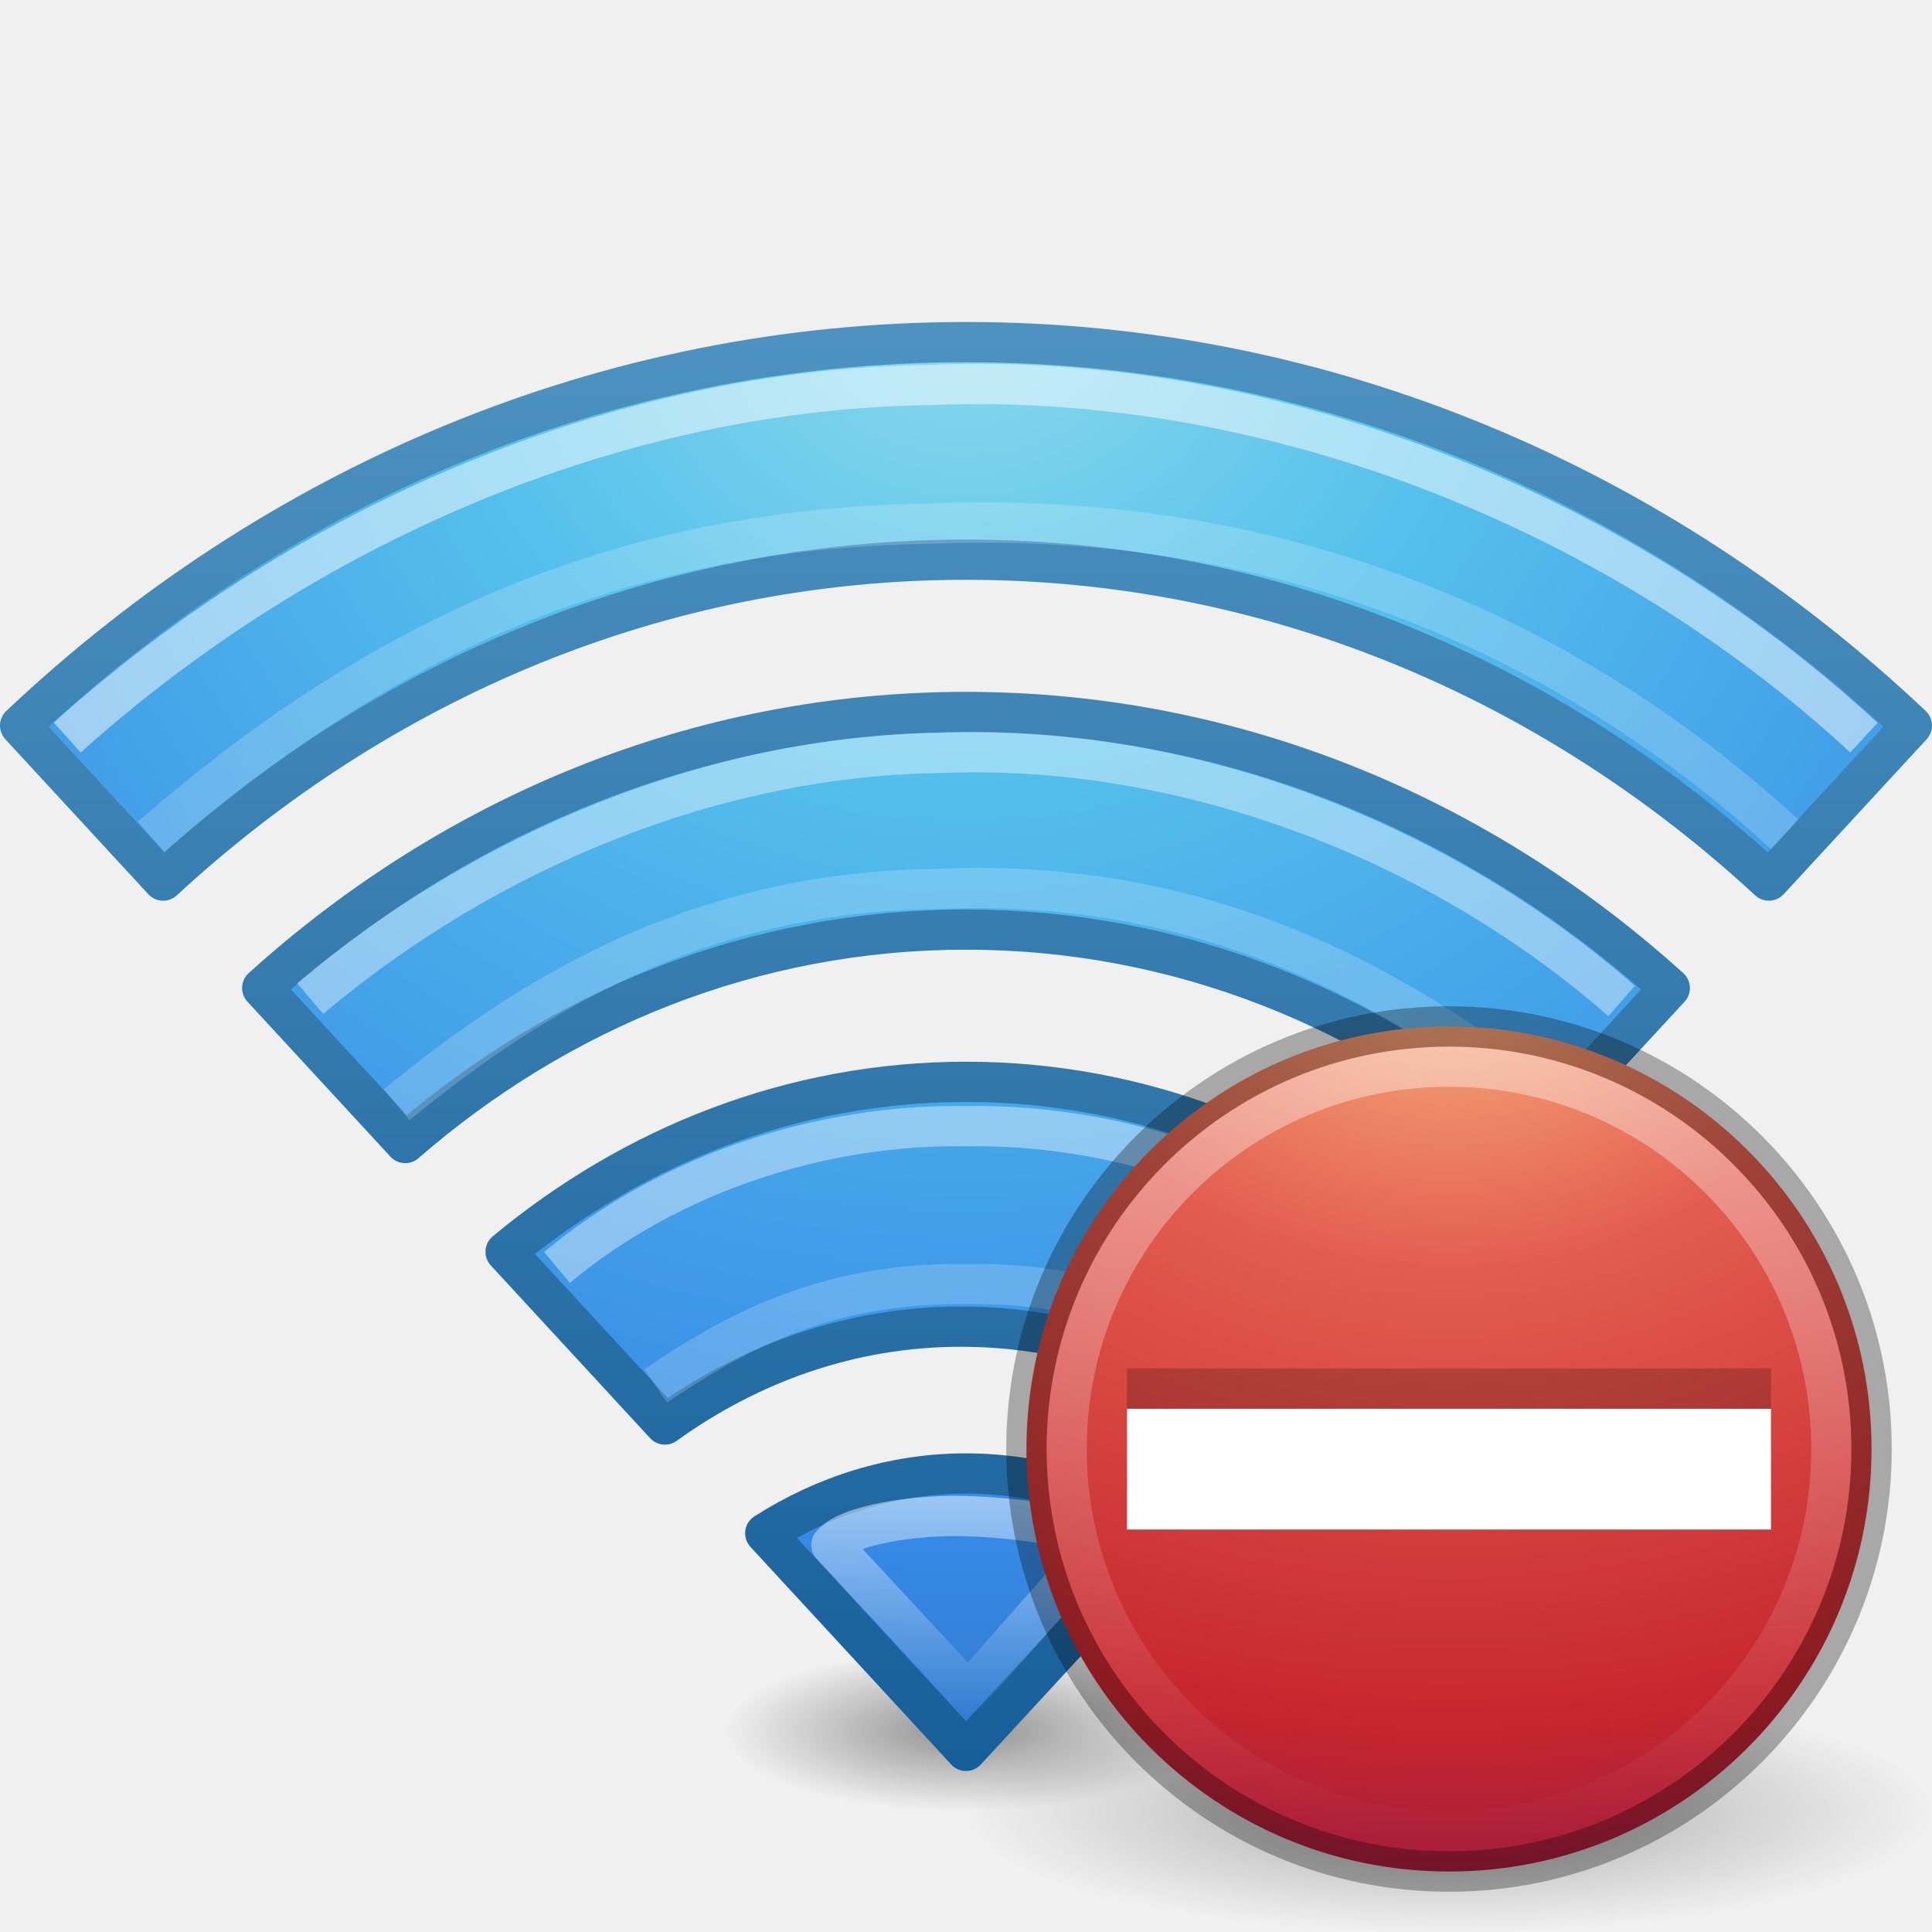
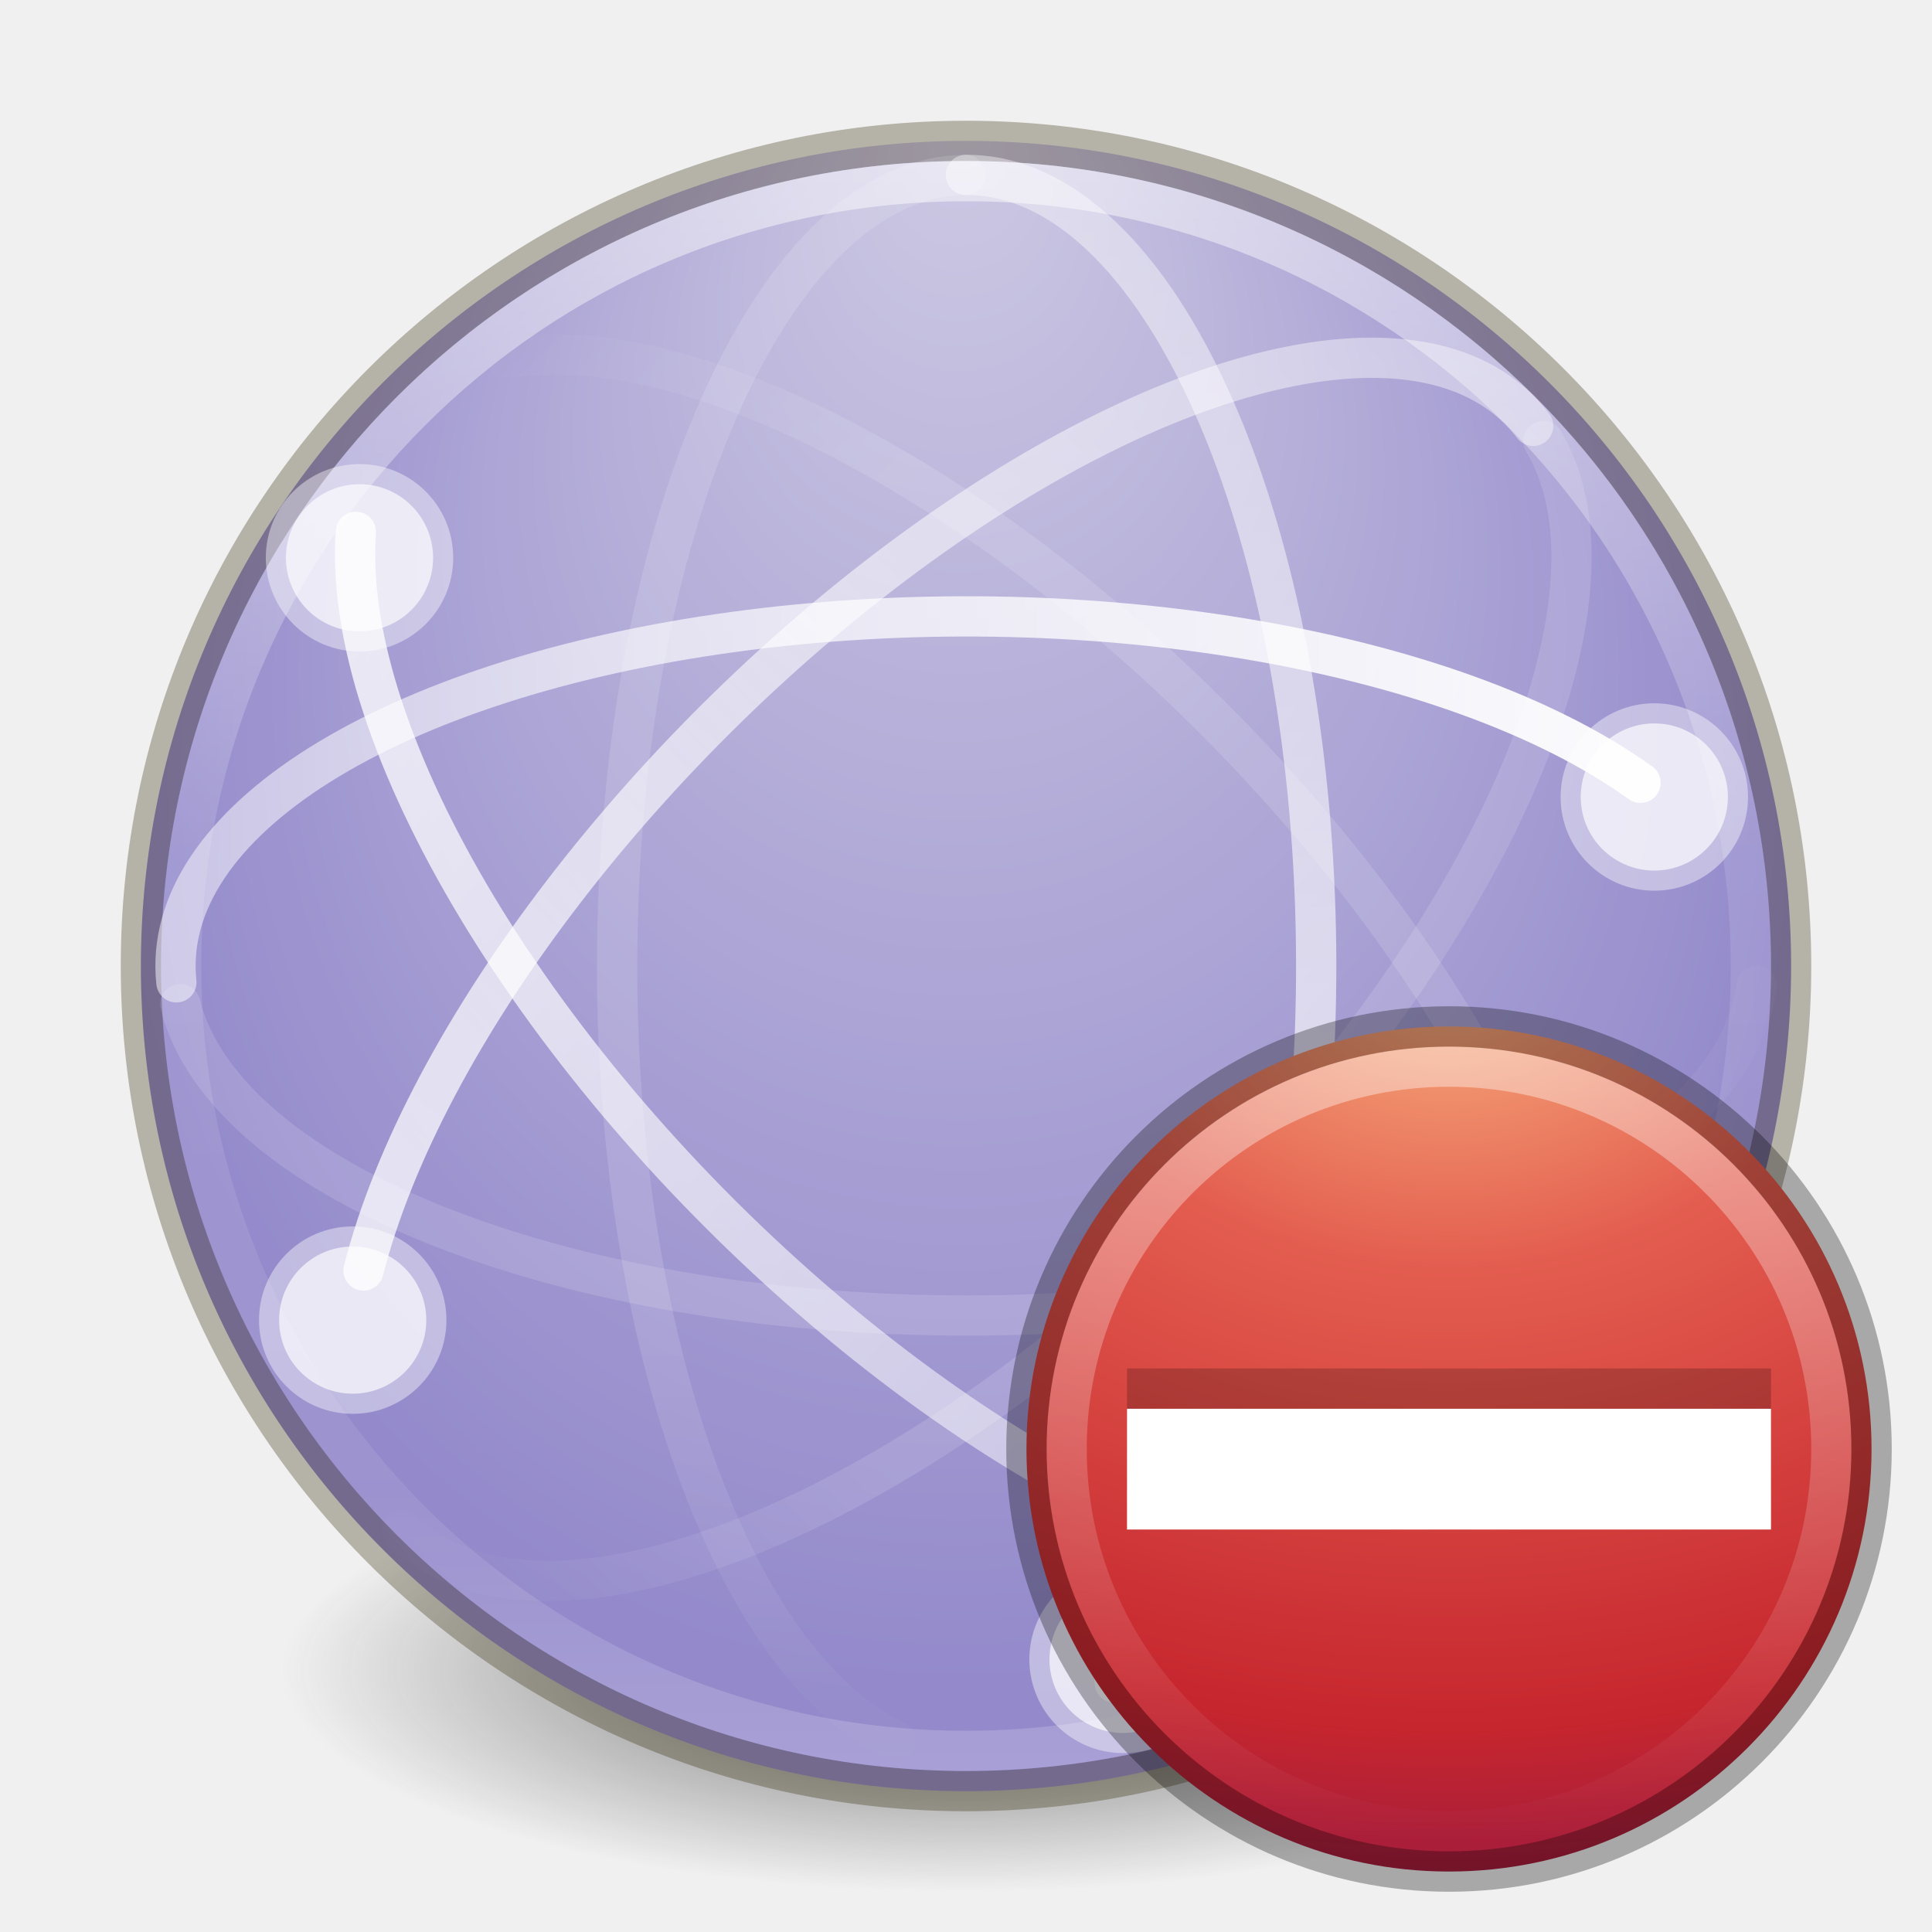
- <svg xmlns="http://www.w3.org/2000/svg" xmlns:xlink="http://www.w3.org/1999/xlink" version="1.1" width="48" height="48" id="svg4286">
-   <defs id="defs4288">
-     <linearGradient x1="24.449" y1="37.155" x2="24.449" y2="42.678" id="linearGradient4187" xlink:href="#linearGradient4181" gradientUnits="userSpaceOnUse" />
-     <linearGradient id="linearGradient4181">
-       <stop id="stop4183" style="stop-color:#ffffff;stop-opacity:1" offset="0" />
-       <stop id="stop4185" style="stop-color:#ffffff;stop-opacity:0" offset="1" />
+ <svg xmlns="http://www.w3.org/2000/svg" xmlns:xlink="http://www.w3.org/1999/xlink" version="1.1" width="48" height="48" id="svg4460">
+   <defs id="defs4462">
+     <linearGradient x1="37.5" y1="23" x2="49.09" y2="23.173" id="linearGradient4340" xlink:href="#linearGradient3678" gradientUnits="userSpaceOnUse" gradientTransform="matrix(0.9142158,0,0,-0.9142158,0.7038908,45.02725)" />
+     <linearGradient id="linearGradient3678">
+       <stop id="stop3680" style="stop-color:#ffffff;stop-opacity:0.134" offset="0" />
+       <stop id="stop3682" style="stop-color:#ffffff;stop-opacity:0" offset="1" />
    </linearGradient>
-     <radialGradient cx="7.496" cy="8.45" r="20" fx="7.496" fy="8.45" id="radialGradient3091-9" xlink:href="#linearGradient2867-449-88-871-390-598-476-591-434-148-57-177-8-2" gradientUnits="userSpaceOnUse" gradientTransform="matrix(0,2.256079,-2.403377,-5.8542491e-8,44.30809,-10.28098)" />
-     <linearGradient id="linearGradient2867-449-88-871-390-598-476-591-434-148-57-177-8-2">
-       <stop id="stop3750-5-2" style="stop-color:#90dbec;stop-opacity:1" offset="0" />
-       <stop id="stop3752-7-4" style="stop-color:#55c1ec;stop-opacity:1" offset="0.262" />
-       <stop id="stop3754-4-7" style="stop-color:#3689e6;stop-opacity:1" offset="0.705" />
-       <stop id="stop3756-1-7" style="stop-color:#2b63a0;stop-opacity:1" offset="1" />
+     <linearGradient x1="4.49" y1="23" x2="47.5" y2="23" id="linearGradient4344" xlink:href="#linearGradient3672" gradientUnits="userSpaceOnUse" gradientTransform="matrix(0.9142158,0,0,-0.9142158,0.7038908,45.02725)" />
+     <linearGradient id="linearGradient3672">
+       <stop id="stop3674" style="stop-color:#ffffff;stop-opacity:0.492" offset="0" />
+       <stop id="stop3676" style="stop-color:#ffffff;stop-opacity:1" offset="1" />
    </linearGradient>
-     <linearGradient x1="24" y1="39.475" x2="24" y2="-0.885" id="linearGradient3093-5" xlink:href="#linearGradient3707-319-631-407-324-5-4" gradientUnits="userSpaceOnUse" gradientTransform="matrix(1,0,0,1.081078,1.0001977e-6,1.135249)" />
-     <linearGradient id="linearGradient3707-319-631-407-324-5-4">
-       <stop id="stop3760-9-8" style="stop-color:#185f9a;stop-opacity:1" offset="0" />
-       <stop id="stop3762-7-1" style="stop-color:#599ec9;stop-opacity:1" offset="1" />
+     <linearGradient x1="14.893" y1="23.707" x2="2.832" y2="24.109" id="linearGradient4347" xlink:href="#linearGradient3678" gradientUnits="userSpaceOnUse" gradientTransform="matrix(0.6464482,-0.6464482,-0.6464482,-0.6464482,22.23101,55.43657)" />
+     <linearGradient x1="48.127" y1="25.828" x2="2.873" y2="24.414" id="linearGradient4351" xlink:href="#linearGradient3672" gradientUnits="userSpaceOnUse" gradientTransform="matrix(0.6464482,-0.6464482,-0.6464482,-0.6464482,22.23101,55.43657)" />
+     <linearGradient x1="46.006" y1="23.707" x2="4.287" y2="27.243" id="linearGradient4355" xlink:href="#linearGradient3672" gradientUnits="userSpaceOnUse" gradientTransform="matrix(0.6464482,0.6464482,-0.6464482,0.6464482,22.40027,-7.35245)" />
+     <linearGradient x1="14.893" y1="22.293" x2="4.063" y2="21.83" id="linearGradient4358" xlink:href="#linearGradient3678" gradientUnits="userSpaceOnUse" gradientTransform="matrix(0.6464482,0.6464482,-0.6464482,0.6464482,22.40027,-7.35245)" />
+     <linearGradient x1="3.5" y1="23" x2="47.5" y2="23" id="linearGradient4362" xlink:href="#linearGradient3672" gradientUnits="userSpaceOnUse" gradientTransform="matrix(0,0.9142158,0.9142158,0,2.989427,0.6877848)" />
+     <linearGradient x1="35.5" y1="22" x2="48.263" y2="21.914" id="linearGradient4365" xlink:href="#linearGradient3678" gradientUnits="userSpaceOnUse" gradientTransform="matrix(0,0.9142158,0.9142158,0,2.989427,0.6877848)" />
+     <linearGradient x1="71.204" y1="15.369" x2="71.204" y2="40.496" id="linearGradient4338-5-6" xlink:href="#linearGradient4806-2" gradientUnits="userSpaceOnUse" gradientTransform="matrix(1.616981,0,0,1.616981,-92.70737,-21.06024)" />
+     <linearGradient id="linearGradient4806-2">
+       <stop id="stop4808-4" style="stop-color:#ffffff;stop-opacity:1" offset="0" />
+       <stop id="stop4810-0" style="stop-color:#ffffff;stop-opacity:0.235" offset="0.424" />
+       <stop id="stop4812-8" style="stop-color:#ffffff;stop-opacity:0.157" offset="0.821" />
+       <stop id="stop4814-0" style="stop-color:#ffffff;stop-opacity:0.392" offset="1" />
    </linearGradient>
-     <linearGradient id="linearGradient3966">
-       <stop id="stop3968" style="stop-color:#000000;stop-opacity:1" offset="0" />
-       <stop id="stop3970" style="stop-color:#000000;stop-opacity:0" offset="1" />
+     <radialGradient cx="15.026" cy="8.626" r="20" fx="-0.941" fy="8.626" id="radialGradient3126-3" xlink:href="#linearGradient4632-92-3-0-8" gradientUnits="userSpaceOnUse" gradientTransform="matrix(-6.7138025e-8,1.103308,-1.039476,-7.5994237e-8,32.78345,3.760134)" />
+     <linearGradient id="linearGradient4632-92-3-0-8">
+       <stop id="stop4634-68-8-0-2" style="stop-color:#cdc9e3;stop-opacity:1" offset="0" />
+       <stop id="stop4636-8-21-7-1" style="stop-color:#9389cb;stop-opacity:1" offset="1" />
    </linearGradient>
-     <radialGradient cx="23.668" cy="44.129" r="6.1" fx="23.668" fy="44.129" id="radialGradient4284" xlink:href="#linearGradient3966" gradientUnits="userSpaceOnUse" gradientTransform="matrix(1,0,0,0.1538462,0,37.33996)" />
-     <radialGradient cx="62.625" cy="4.625" r="10.625" fx="62.625" fy="4.625" id="radialGradient2499" xlink:href="#linearGradient8838" gradientUnits="userSpaceOnUse" gradientTransform="matrix(1.129412,0,0,0.2823525,-58.72941,19.69412)" />
-     <linearGradient id="linearGradient8838">
-       <stop id="stop8840" style="stop-color:#000000;stop-opacity:1" offset="0" />
-       <stop id="stop8842" style="stop-color:#000000;stop-opacity:0" offset="1" />
+     <linearGradient id="linearGradient3820-7-2-1">
+       <stop id="stop3822-2-6-3" style="stop-color:#3d3d3d;stop-opacity:1" offset="0" />
+       <stop id="stop3864-8-7-7" style="stop-color:#686868;stop-opacity:0.498" offset="0.5" />
+       <stop id="stop3824-1-2-5" style="stop-color:#686868;stop-opacity:0" offset="1" />
    </linearGradient>
-     <radialGradient cx="23.896" cy="3.99" r="20.397" fx="23.896" fy="3.99" id="radialGradient2494" xlink:href="#linearGradient3242" gradientUnits="userSpaceOnUse" gradientTransform="matrix(0,1.231614,-1.625708,0,18.48658,-28.72078)" />
+     <radialGradient cx="99.157" cy="186.171" r="62.769" fx="99.157" fy="186.171" id="radialGradient4458" xlink:href="#linearGradient3820-7-2-1" gradientUnits="userSpaceOnUse" gradientTransform="matrix(1,0,0,0.1666667,0,155.1422)" />
+     <linearGradient x1="63.397" y1="-12.489" x2="63.397" y2="5.468" id="linearGradient3066" xlink:href="#linearGradient4873" gradientUnits="userSpaceOnUse" gradientTransform="matrix(1.086273,0,0,1.086248,-31.56661,39.81364)" />
+     <linearGradient id="linearGradient4873">
+       <stop id="stop4875" style="stop-color:#ffffff;stop-opacity:1" offset="0" />
+       <stop id="stop4877" style="stop-color:#ffffff;stop-opacity:0" offset="1" />
+     </linearGradient>
    <linearGradient id="linearGradient3242">
      <stop id="stop3244" style="stop-color:#f8b17e;stop-opacity:1" offset="0" />
      <stop id="stop3246" style="stop-color:#e35d4f;stop-opacity:1" offset="0.262" />
      <stop id="stop3248" style="stop-color:#c6262e;stop-opacity:1" offset="0.661" />
      <stop id="stop3250" style="stop-color:#690b54;stop-opacity:1" offset="1" />
    </linearGradient>
-     <linearGradient x1="18.379" y1="44.98" x2="18.379" y2="3.082" id="linearGradient2496" xlink:href="#linearGradient2490" gradientUnits="userSpaceOnUse" gradientTransform="matrix(0.5160413,0,0,0.5160413,-0.384991,-0.3849911)" />
-     <linearGradient id="linearGradient2490">
-       <stop id="stop2492" style="stop-color:#791235;stop-opacity:1" offset="0" />
-       <stop id="stop2494" style="stop-color:#dd3b27;stop-opacity:1" offset="1" />
-     </linearGradient>
-     <linearGradient x1="63.397" y1="-12.489" x2="63.397" y2="5.468" id="linearGradient2491" xlink:href="#linearGradient4873" gradientUnits="userSpaceOnUse" gradientTransform="matrix(1.086273,0,0,1.086248,-55.56661,15.81364)" />
-     <linearGradient id="linearGradient4873">
-       <stop id="stop4875" style="stop-color:#ffffff;stop-opacity:1" offset="0" />
-       <stop id="stop4877" style="stop-color:#ffffff;stop-opacity:0" offset="1" />
-     </linearGradient>
-     <linearGradient xlink:href="#linearGradient4873" id="linearGradient3066" gradientUnits="userSpaceOnUse" gradientTransform="matrix(1.086273,0,0,1.086248,-31.56661,39.81364)" x1="63.397" y1="-12.489" x2="63.397" y2="5.468" />
-     <radialGradient xlink:href="#linearGradient3242" id="radialGradient3069" gradientUnits="userSpaceOnUse" gradientTransform="matrix(0,1.403929,-1.853161,0,43.39412,-8.838349)" cx="23.407" cy="3.99" fx="23.407" fy="3.99" r="20.397" />
-     <radialGradient xlink:href="#linearGradient8838" id="radialGradient3074" gradientUnits="userSpaceOnUse" gradientTransform="matrix(1.129412,0,0,0.2823525,-34.72941,43.69412)" cx="62.625" cy="4.625" fx="62.625" fy="4.625" r="10.625" />
-     <radialGradient xlink:href="#linearGradient3242-5" id="radialGradient3069-1" gradientUnits="userSpaceOnUse" gradientTransform="matrix(0,1.231614,-1.625708,0,42.48658,-4.720783)" cx="23.896" cy="3.99" fx="23.896" fy="3.99" r="20.397" />
-     <linearGradient id="linearGradient3242-5">
-       <stop id="stop3244-3" style="stop-color:#f8b17e;stop-opacity:1" offset="0" />
-       <stop id="stop3246-2" style="stop-color:#e35d4f;stop-opacity:1" offset="0.262" />
-       <stop id="stop3248-5" style="stop-color:#c6262e;stop-opacity:1" offset="0.661" />
-       <stop id="stop3250-6" style="stop-color:#690b54;stop-opacity:1" offset="1" />
-     </linearGradient>
-     <linearGradient xlink:href="#linearGradient2490-3" id="linearGradient3071" gradientUnits="userSpaceOnUse" gradientTransform="matrix(0.5160413,0,0,0.5160413,23.61501,23.61501)" x1="18.379" y1="44.98" x2="18.379" y2="3.082" />
-     <linearGradient id="linearGradient2490-3">
-       <stop id="stop2492-9" style="stop-color:#791235;stop-opacity:1" offset="0" />
-       <stop id="stop2494-1" style="stop-color:#dd3b27;stop-opacity:1" offset="1" />
-     </linearGradient>
+     <radialGradient cx="23.407" cy="3.99" r="20.397" fx="23.407" fy="3.99" id="radialGradient3071" xlink:href="#linearGradient3242" gradientUnits="userSpaceOnUse" gradientTransform="matrix(0,1.403929,-1.853161,0,43.39412,-8.838349)" />
  </defs>
  <g id="layer1">
-     <path d="m 29.768,44.129 a 6.1,0.938 0 1 1 -12.2,0 6.1,0.938 0 1 1 12.2,0 z" transform="matrix(0.9836066,0,0,2.131147,0.7198691,-51.0455)" id="path3964" style="opacity:0.4;color:#000000;fill:url(#radialGradient4284);fill-opacity:1;fill-rule:nonzero;stroke:none;stroke-width:1;marker:none;visibility:visible;display:inline;overflow:visible;enable-background:accumulate" />
-     <path d="m 24,36.608 c -1.82,0 -3.524,0.553 -4.987,1.486 L 24,43.5 28.987,38.095 C 27.524,37.161 25.82,36.608 24,36.608 z m 0,-9.73 c -4.308,0 -8.266,1.584 -11.438,4.223 l 3.958,4.291 c 2.113,-1.523 4.628,-2.432 7.355,-2.432 2.794,0 5.368,0.942 7.511,2.534 l 4.052,-4.392 C 32.266,28.462 28.308,26.878 24,26.878 l 0,0 z m 0,-9.189 c -6.652,0 -12.748,2.572 -17.485,6.858 l 3.553,3.851 C 13.889,25.077 18.721,23.095 24,23.095 c 5.279,0 10.111,1.982 13.932,5.304 l 3.553,-3.851 C 36.748,20.262 30.652,17.689 24,17.689 l 0,0 z m 0,-9.189 c -8.994,0 -17.214,3.588 -23.5,9.527 L 4.053,21.878 C 9.428,16.914 16.385,13.905 24,13.905 c 7.615,0 14.572,3.009 19.947,7.973 l 3.553,-3.851 C 41.214,12.088 32.994,8.5 24,8.5 l 0,0 z" id="path4112-19-69-3" style="color:#000000;fill:url(#radialGradient3091-9);fill-opacity:1;fill-rule:nonzero;stroke:url(#linearGradient3093-5);stroke-width:1;stroke-linecap:round;stroke-linejoin:round;stroke-miterlimit:4;stroke-opacity:1;stroke-dasharray:none;stroke-dashoffset:0;marker:none;visibility:visible;display:inline;overflow:visible;enable-background:accumulate" />
-     <path d="m 20.654,38.382 c 0.384,-0.504 2.12,-0.752 3.322,-0.716 1.202,0.036 3.051,0.256 3.333,0.695 l -3.255,3.686 z" id="path4112-19-69-3-3" style="opacity:0.5;fill:none;stroke:url(#linearGradient4187);stroke-width:1;stroke-linecap:butt;stroke-linejoin:round;stroke-miterlimit:4;stroke-opacity:1;stroke-dasharray:none;stroke-dashoffset:0.06;marker:none;visibility:visible;display:inline;overflow:visible;enable-background:accumulate" />
-     <path d="m 13.838,31.489 c 2.811,-2.347 6.584,-3.565 10.162,-3.51 3.541,-0.055 7.352,1.097 10.145,3.523" id="path4112-19-69-3-3-8" style="opacity:0.4;fill:none;stroke:#ffffff;stroke-width:1;stroke-linecap:butt;stroke-linejoin:round;stroke-miterlimit:4;stroke-opacity:1;stroke-dasharray:none;stroke-dashoffset:0.06;marker:none;visibility:visible;display:inline;overflow:visible;enable-background:accumulate" />
-     <path d="m 7.706,24.809 c 4.365,-3.687 10.045,-6.031 15.621,-6.102 5.998,-0.258 12.326,2.103 16.961,6.163" id="path4112-19-69-3-3-9" style="opacity:0.4;fill:none;stroke:#ffffff;stroke-width:1;stroke-linecap:butt;stroke-linejoin:round;stroke-miterlimit:4;stroke-opacity:1;stroke-dasharray:none;stroke-dashoffset:0.06;marker:none;visibility:visible;display:inline;overflow:visible;enable-background:accumulate" />
-     <path d="M 1.67,18.324 C 7.586,13.003 15.363,9.663 23.11,9.565 c 8.187,-0.349 16.905,2.946 23.198,8.762" id="path4112-19-69-3-3-9-7" style="opacity:0.5;fill:none;stroke:#ffffff;stroke-width:1;stroke-linecap:butt;stroke-linejoin:round;stroke-miterlimit:4;stroke-opacity:1;stroke-dasharray:none;stroke-dashoffset:0.06;marker:none;visibility:visible;display:inline;overflow:visible;enable-background:accumulate" />
-     <path d="m 3.756,20.789 c 5.61,-4.892 11.607,-7.679 19.354,-7.777 8.187,-0.349 15.493,2.455 21.234,7.719" id="path4112-19-69-3-3-9-7-2" style="opacity:0.5;fill:none;stroke:#ffffff;stroke-width:1;stroke-linecap:butt;stroke-linejoin:round;stroke-miterlimit:4;stroke-opacity:0.392;stroke-dasharray:none;stroke-dashoffset:0.06;marker:none;visibility:visible;display:inline;overflow:visible;enable-background:accumulate" />
-     <path d="m 9.854,27.447 c 3.813,-3.135 7.897,-5.295 13.474,-5.365 5.998,-0.258 10.731,1.919 14.875,5.181" id="path4112-19-69-3-3-9-4" style="opacity:0.5;fill:none;stroke:#ffffff;stroke-width:1;stroke-linecap:butt;stroke-linejoin:round;stroke-miterlimit:4;stroke-opacity:0.392;stroke-dasharray:none;stroke-dashoffset:0.06;marker:none;visibility:visible;display:inline;overflow:visible;enable-background:accumulate" />
-     <path d="m 16.292,34.434 c 1.829,-1.242 4.129,-2.584 7.708,-2.529 3.541,-0.055 5.634,1.158 7.629,2.48" id="path4112-19-69-3-3-8-0" style="opacity:0.5;fill:none;stroke:#ffffff;stroke-width:1;stroke-linecap:butt;stroke-linejoin:round;stroke-miterlimit:4;stroke-opacity:0.392;stroke-dasharray:none;stroke-dashoffset:0.06;marker:none;visibility:visible;display:inline;overflow:visible;enable-background:accumulate" />
+     <path d="m 161.926,186.171 a 62.769,10.462 0 1 1 -125.538,0 62.769,10.462 0 1 1 125.538,0 z" transform="matrix(0.2708338,0,0,0.5257363,-2.855072,-56.37663)" id="path3818-0-5" style="fill:url(#radialGradient4458);fill-opacity:1;stroke:none" />
+     <path d="m 24,3.5 c -11.311,0 -20.5,9.189 -20.5,20.5 0,11.311 9.189,20.5 20.5,20.5 11.311,0 20.5,-9.189 20.5,-20.5 0,-11.311 -9.189,-20.5 -20.5,-20.5 z" id="path2555-7-65" style="color:#000000;fill:url(#radialGradient3126-3);fill-opacity:1;fill-rule:nonzero;stroke:none;stroke-width:1;marker:none;visibility:visible;display:inline;overflow:visible;enable-background:accumulate" />
+     <path d="m 24,3.5 c -11.311,0 -20.5,9.189 -20.5,20.5 0,11.311 9.189,20.5 20.5,20.5 11.311,0 20.5,-9.189 20.5,-20.5 C 44.5,12.689 35.311,3.5 24,3.5 z" id="path3871" style="opacity:0.3;color:#000000;fill:none;stroke:#2b2200;stroke-width:1;marker:none;visibility:visible;display:inline;overflow:visible;enable-background:accumulate" />
+     <path d="M 43.5,24 C 43.5,34.77 34.77,43.5 24,43.5 13.23,43.5 4.5,34.77 4.5,24 4.5,13.23 13.23,4.5 24,4.5 34.77,4.5 43.5,13.23 43.5,24 z" id="path3026" style="opacity:0.5;color:#000000;fill:none;stroke:url(#linearGradient4338-5-6);stroke-width:1;stroke-linecap:round;stroke-linejoin:round;stroke-miterlimit:4;stroke-opacity:1;stroke-dasharray:none;stroke-dashoffset:0;marker:none;visibility:visible;display:inline;overflow:visible;enable-background:accumulate" />
+     <path d="M 23.986,4.345 A 8.685,19.656 0 0 0 22.245,43.243" id="path3805" style="fill:none;stroke:url(#linearGradient4365);stroke-width:1;stroke-linecap:round;stroke-linejoin:round;stroke-miterlimit:4;stroke-opacity:1;stroke-dasharray:none;stroke-dashoffset:0" />
+     <path d="M 27.695,41.805 A 8.685,19.656 0 0 0 23.996,4.345" id="path3609" style="opacity:0.8;fill:none;stroke:url(#linearGradient4362);stroke-width:1;stroke-linecap:round;stroke-linejoin:round;stroke-miterlimit:4;stroke-opacity:1;stroke-dasharray:none;stroke-dashoffset:0" />
+     <path d="m 26.074,41.227 a 1.828,1.828 0 0 0 3.656,0 1.828,1.828 0 1 0 -3.656,0 z" id="path3775" style="opacity:0.8;color:#000000;fill:#ffffff;fill-opacity:1;fill-rule:nonzero;stroke:#ffffff;stroke-width:1;stroke-linecap:round;stroke-linejoin:round;stroke-miterlimit:4;stroke-opacity:0.521;stroke-dasharray:none;stroke-dashoffset:0;marker:none;visibility:visible;display:inline;overflow:visible;enable-background:accumulate" />
+     <path d="m 12.563,8.906 a 19.656,8.685 45 0 1 24.967,29.33" id="path3801" style="fill:none;stroke:url(#linearGradient4358);stroke-width:1;stroke-linecap:round;stroke-linejoin:round;stroke-miterlimit:4;stroke-opacity:1;stroke-dasharray:none;stroke-dashoffset:0" />
+     <path d="M 37.915,37.899 A 19.656,8.685 45 0 1 8.841,13.213" id="path3611" style="opacity:0.8;fill:none;stroke:url(#linearGradient4355);stroke-width:1;stroke-linecap:round;stroke-linejoin:round;stroke-miterlimit:4;stroke-opacity:1;stroke-dasharray:none;stroke-dashoffset:0" />
+     <path d="m 10.76,13.858 a 1.828,1.828 0 0 1 -3.656,0 1.828,1.828 0 1 1 3.656,0 z" id="path3781" style="opacity:0.8;color:#000000;fill:#ffffff;fill-opacity:1;fill-rule:nonzero;stroke:#ffffff;stroke-width:1;stroke-linecap:round;stroke-linejoin:round;stroke-miterlimit:4;stroke-opacity:0.521;stroke-dasharray:none;stroke-dashoffset:0;marker:none;visibility:visible;display:inline;overflow:visible;enable-background:accumulate" />
+     <path d="M 38.091,10.581 A 8.685,19.656 45 0 0 9.031,31.565" id="path3613" style="opacity:0.8;fill:none;stroke:url(#linearGradient4351);stroke-width:1;stroke-linecap:round;stroke-linejoin:round;stroke-miterlimit:4;stroke-opacity:1;stroke-dasharray:none;stroke-dashoffset:0" />
+     <path d="m 8.763,34.626 a 1.828,1.828 0 0 0 0,-3.656 1.828,1.828 0 1 0 0,3.656 z" id="path3615" style="opacity:0.8;fill:#ffffff;fill-opacity:1;stroke:#ffffff;stroke-width:1;stroke-linecap:round;stroke-linejoin:round;stroke-miterlimit:4;stroke-opacity:0.521;stroke-dasharray:none;stroke-dashoffset:0" />
+     <path d="M 9.984,38.017 A 8.685,19.656 45 0 0 38.346,10.96" id="path3787" style="fill:none;stroke:url(#linearGradient4347);stroke-width:1;stroke-linecap:round;stroke-linejoin:round;stroke-miterlimit:4;stroke-opacity:1;stroke-dasharray:none;stroke-dashoffset:0" />
+     <path d="M 40.758,19.449 A 19.656,8.685 0 0 0 4.382,24.406" id="path2835" style="fill:none;stroke:url(#linearGradient4344);stroke-width:1;stroke-linecap:round;stroke-linejoin:round;stroke-miterlimit:4;stroke-opacity:1;stroke-dasharray:none;stroke-dashoffset:0" />
+     <path d="m 42.929,19.801 a 1.828,1.828 0 0 0 -3.656,0 1.828,1.828 0 1 0 3.656,0 z" id="path3722" style="opacity:0.8;color:#000000;fill:#ffffff;fill-opacity:1;fill-rule:nonzero;stroke:#ffffff;stroke-width:1;stroke-linecap:round;stroke-linejoin:round;stroke-miterlimit:4;stroke-opacity:0.521;stroke-dasharray:none;stroke-dashoffset:0;marker:none;visibility:visible;display:inline;overflow:visible;enable-background:accumulate" />
+     <path d="M 4.479,24.952 A 19.656,8.685 0 0 0 43.639,24.502" id="path3797" style="fill:none;stroke:url(#linearGradient4340);stroke-width:1;stroke-linecap:round;stroke-linejoin:round;stroke-miterlimit:4;stroke-opacity:1;stroke-dasharray:none;stroke-dashoffset:0" />
+     <path d="m 36,25.502 c -5.793,0 -10.498,4.706 -10.498,10.498 0,5.793 4.706,10.498 10.498,10.498 5.793,0 10.498,-4.706 10.498,-10.498 0,-5.793 -4.706,-10.498 -10.498,-10.498 z" id="path2555" style="fill:url(#radialGradient3071);fill-opacity:1;stroke:none" />
+     <path d="m 45.5,36 c 0,5.247 -4.254,9.5 -9.5,9.5 -5.247,0 -9.5,-4.254 -9.5,-9.5 0,-5.247 4.253,-9.5 9.5,-9.5 5.246,0 9.5,4.253 9.5,9.5 l 0,0 z" id="path2463" style="opacity:0.4;fill:none;stroke:url(#linearGradient3066);stroke-width:1;stroke-miterlimit:4;stroke-opacity:1;stroke-dasharray:none" />
+     <path d="m 28,37 c 5.333,0 10.667,0 16,0 0,-1 0,-2 0,-3 -5.333,0 -10.667,0 -16,0 0,1 0,2 0,3 z" id="path3360" style="font-size:89.631px;font-style:normal;font-variant:normal;font-weight:normal;font-stretch:normal;text-align:start;line-height:125%;writing-mode:lr-tb;text-anchor:start;opacity:0.2;fill:#000000;fill-opacity:1;stroke:none;font-family:Georgia" />
+     <path d="m 28,38 c 5.333,0 10.667,0 16,0 0,-1 0,-2 0,-3 -5.333,0 -10.667,0 -16,0 0,1 0,2 0,3 z" id="path3271" style="font-size:89.631px;font-style:normal;font-variant:normal;font-weight:normal;font-stretch:normal;text-align:start;line-height:125%;writing-mode:lr-tb;text-anchor:start;fill:#ffffff;fill-opacity:1;stroke:none;font-family:Georgia" />
+     <path d="m 36,25.502 c -5.793,0 -10.498,4.706 -10.498,10.498 0,5.793 4.706,10.498 10.498,10.498 5.793,0 10.498,-4.706 10.498,-10.498 0,-5.793 -4.706,-10.498 -10.498,-10.498 z" id="path2555-4" style="opacity:0.3;fill:none;stroke:#000000;stroke-width:1.004;stroke-linecap:round;stroke-linejoin:round;stroke-miterlimit:4;stroke-opacity:1;stroke-dasharray:none;stroke-dashoffset:0" />
  </g>
-   <path d="m 48,45 c 0,1.657 -5.373,3 -12,3 -6.627,0 -12,-1.343 -12,-3 0,-1.657 5.373,-3 12,-3 6.627,0 12,1.343 12,3 l 0,0 z" id="path8836" style="opacity:0.3;fill:url(#radialGradient3074);fill-opacity:1;fill-rule:evenodd;stroke:none;stroke-width:1;marker:none;visibility:visible;display:inline;overflow:visible" />
-   <path d="m 36,25.502 c -5.793,0 -10.498,4.706 -10.498,10.498 0,5.793 4.706,10.498 10.498,10.498 5.793,0 10.498,-4.706 10.498,-10.498 0,-5.793 -4.706,-10.498 -10.498,-10.498 z" id="path2555" style="fill:url(#radialGradient3069);fill-opacity:1;stroke:none;stroke-width:1.004;stroke-linecap:round;stroke-linejoin:round;stroke-miterlimit:4;stroke-opacity:1;stroke-dasharray:none;stroke-dashoffset:0" />
-   <path d="m 45.5,36 c 0,5.247 -4.254,9.5 -9.5,9.5 -5.247,0 -9.5,-4.254 -9.5,-9.5 0,-5.247 4.253,-9.5 9.5,-9.5 5.246,0 9.5,4.253 9.5,9.5 l 0,0 z" id="path2463" style="opacity:0.4;fill:none;stroke:url(#linearGradient3066);stroke-width:1;stroke-miterlimit:4;stroke-opacity:1;stroke-dasharray:none" />
-   <path d="m 28,37 c 5.333,0 10.667,0 16,0 0,-1 0,-2 0,-3 -5.333,0 -10.667,0 -16,0 0,1 0,2 0,3 z" id="path3360" style="font-size:89.631px;font-style:normal;font-variant:normal;font-weight:normal;font-stretch:normal;text-align:start;line-height:125%;writing-mode:lr-tb;text-anchor:start;opacity:0.2;fill:#000000;fill-opacity:1;stroke:none;font-family:Georgia" />
-   <path d="m 28,38 c 5.333,0 10.667,0 16,0 0,-1 0,-2 0,-3 -5.333,0 -10.667,0 -16,0 0,1 0,2 0,3 z" id="path3271" style="font-size:89.631px;font-style:normal;font-variant:normal;font-weight:normal;font-stretch:normal;text-align:start;line-height:125%;writing-mode:lr-tb;text-anchor:start;fill:#ffffff;fill-opacity:1;stroke:none;font-family:Georgia" />
-   <path d="m 36,25.502 c -5.793,0 -10.498,4.706 -10.498,10.498 0,5.793 4.706,10.498 10.498,10.498 5.793,0 10.498,-4.706 10.498,-10.498 0,-5.793 -4.706,-10.498 -10.498,-10.498 z" id="path2555-4" style="fill:none;fill-opacity:1;stroke:#000000;stroke-width:1.004;stroke-linecap:round;stroke-linejoin:round;stroke-miterlimit:4;stroke-opacity:1;stroke-dasharray:none;stroke-dashoffset:0;opacity:0.3" />
</svg>
